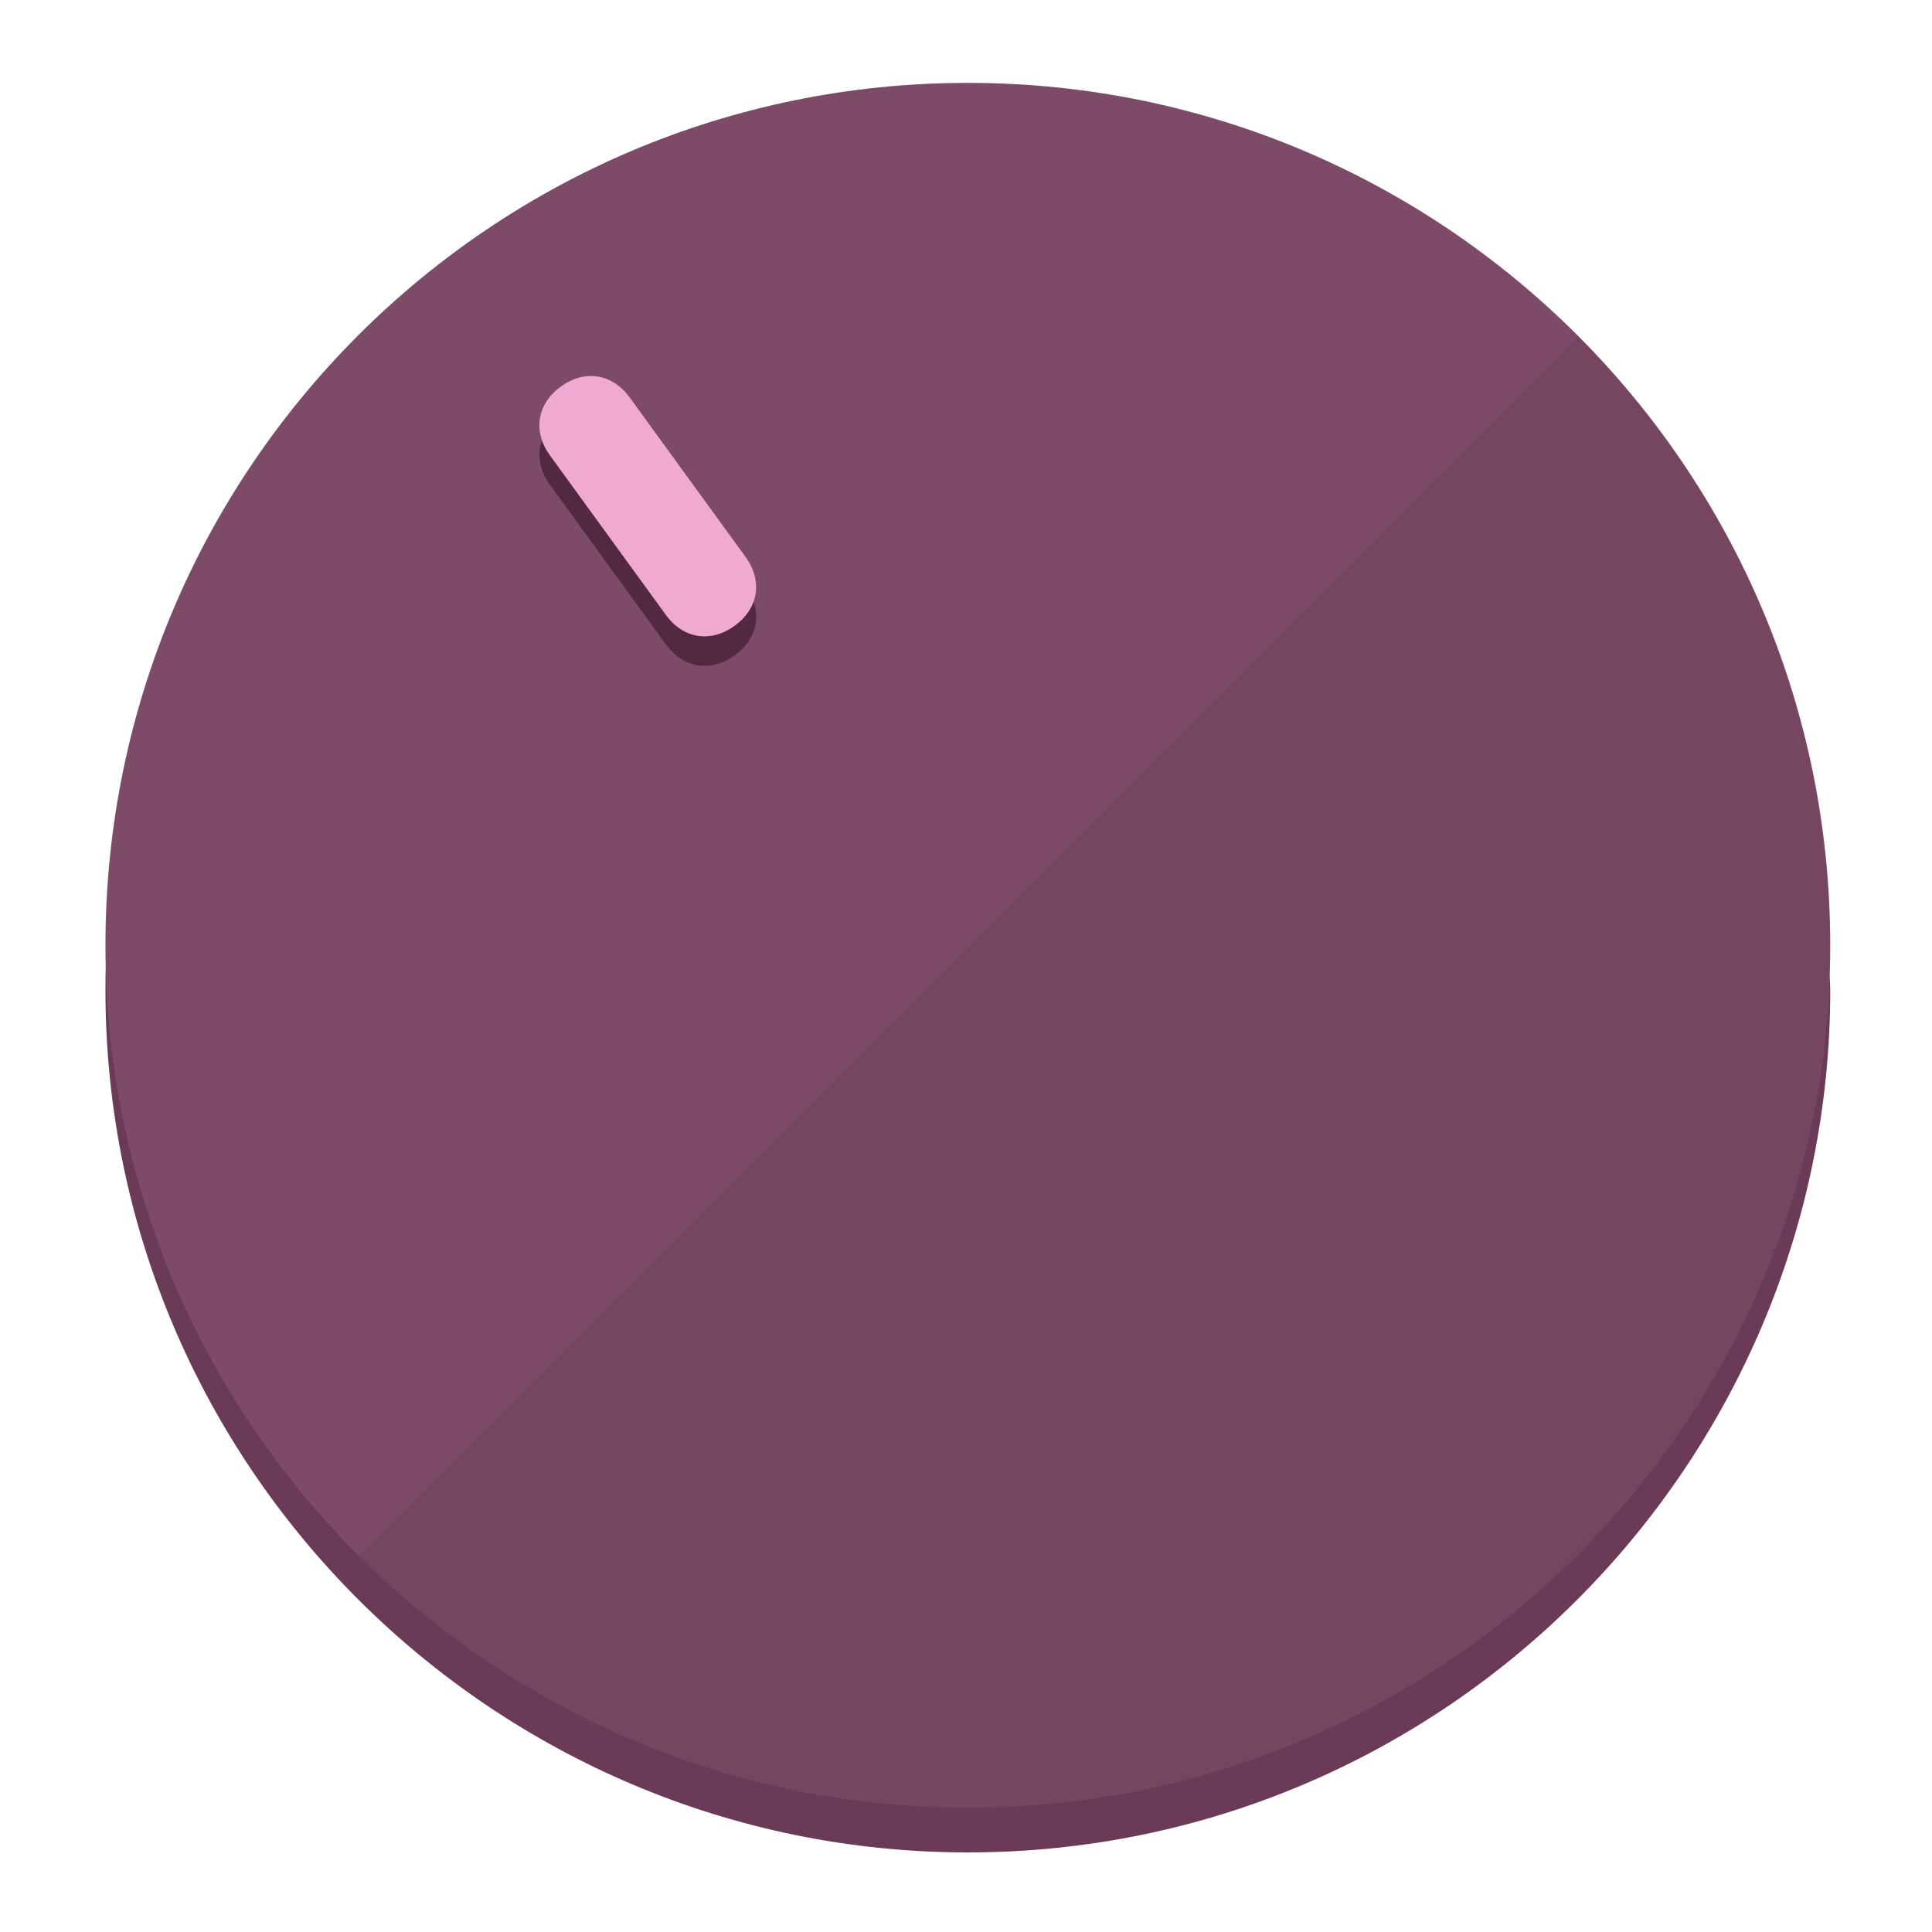
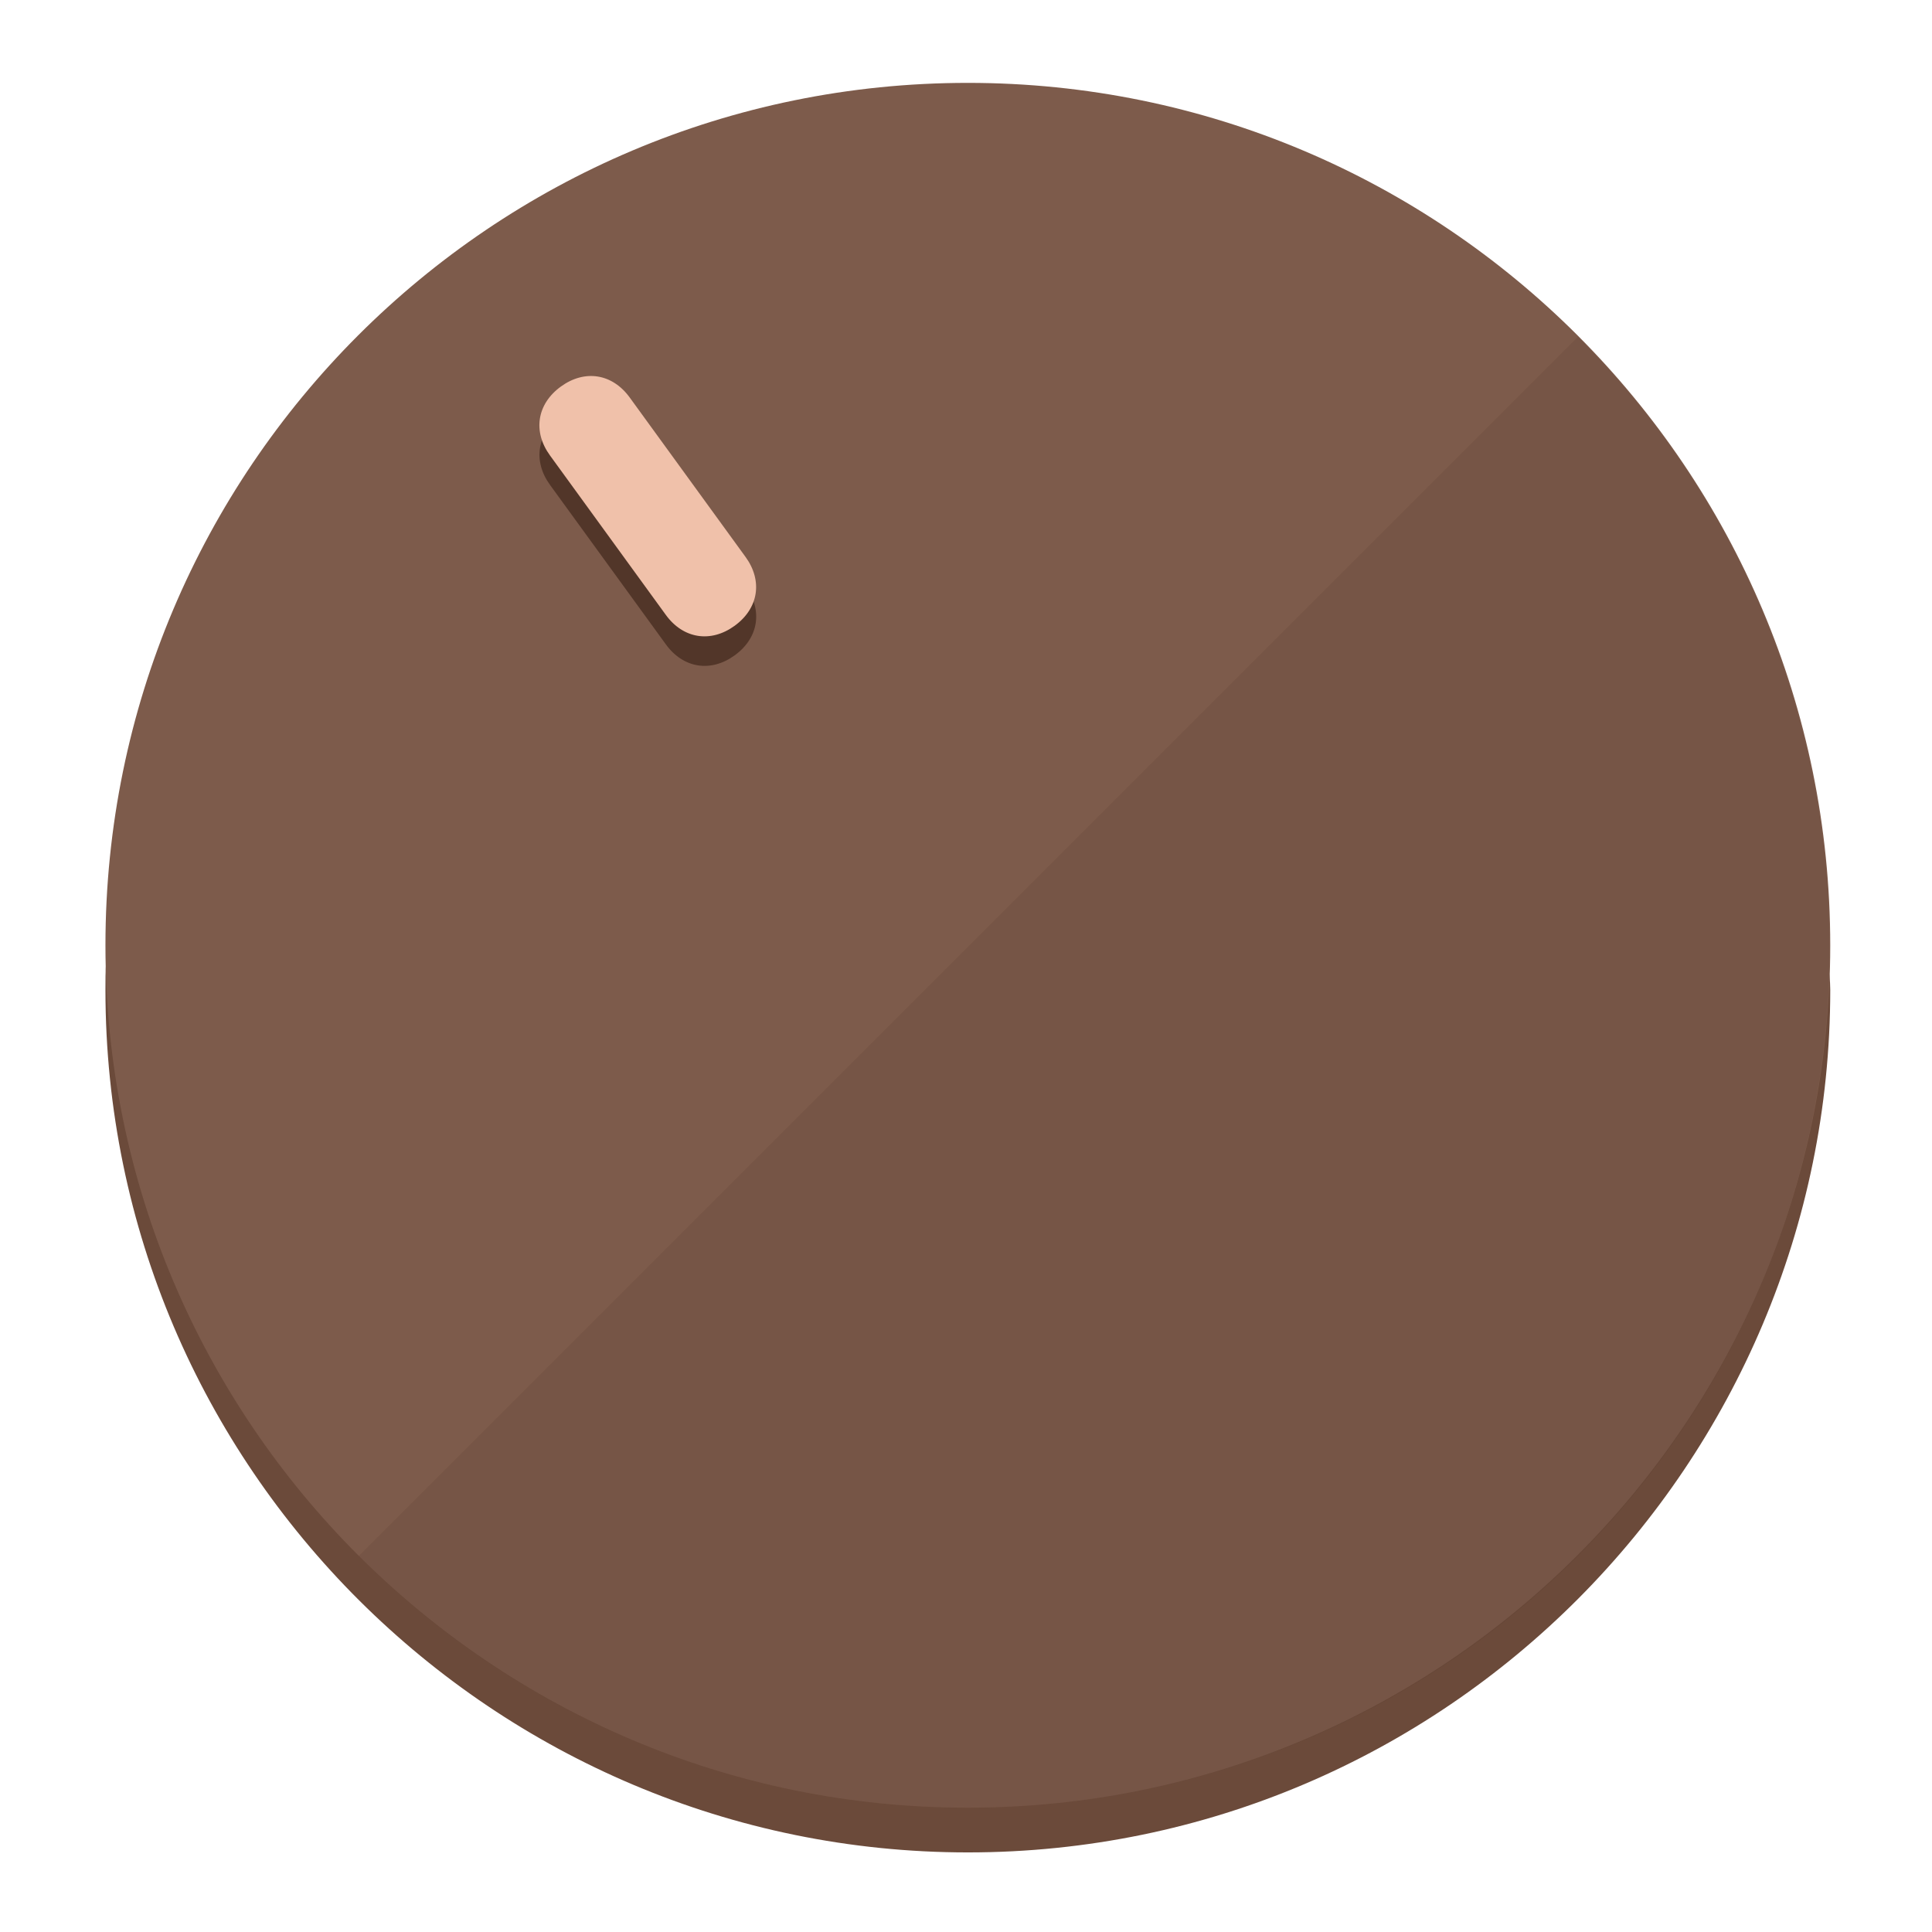
<svg xmlns="http://www.w3.org/2000/svg" height="120px" width="120px" version="1.1" id="Layer_1" viewBox="0 0 496.8 496.8" xml:space="preserve">
  <defs id="defs23" />
  <g id="g3158">
-     <path style="display:inline;fill:#6B3A56;fill-opacity:1;stroke-width:1.584" d="m 248.875,445.92 c 116.582,0 212.89,-91.238 220.493,-205.286 0,5.069 1.267,8.87 1.267,13.939 0,121.651 -98.842,221.76 -221.76,221.76 -121.651,0 -221.76,-98.842 -221.76,-221.76 0,-5.069 0,-8.87 1.267,-13.939 7.603,114.048 103.91,205.286 220.493,205.286 z" id="path8" />
-     <circle style="display:inline;fill:#7D4B67;fill-opacity:1;stroke-width:1.584" cx="248.875" cy="243.071" r="221.76" id="circle12" />
-     <path style="display:inline;fill:#522940;fill-opacity:0.154;stroke-width:1.587" d="m 405.744,86.606 c 86.308,86.308 86.308,227.193 0,313.5 -86.308,86.308 -227.193,86.308 -313.5,0" id="path14" />
+     <path style="display:inline;fill:#6B4A3A;fill-opacity:1;stroke-width:1.584" d="m 248.875,445.92 c 116.582,0 212.89,-91.238 220.493,-205.286 0,5.069 1.267,8.87 1.267,13.939 0,121.651 -98.842,221.76 -221.76,221.76 -121.651,0 -221.76,-98.842 -221.76,-221.76 0,-5.069 0,-8.87 1.267,-13.939 7.603,114.048 103.91,205.286 220.493,205.286 z" id="path8" />
+     <circle style="display:inline;fill:#7D5B4B;fill-opacity:1;stroke-width:1.584" cx="248.875" cy="243.071" r="221.76" id="circle12" />
+     <path style="display:inline;fill:#523629;fill-opacity:0.154;stroke-width:1.587" d="m 405.744,86.606 c 86.308,86.308 86.308,227.193 0,313.5 -86.308,86.308 -227.193,86.308 -313.5,0" id="path14" />
  </g>
  <g id="g3198">
    <circle style="display:none;fill:#000000;fill-opacity:0;stroke-width:1.584" cx="57.84" cy="343.108" r="221.76" id="circle12-3" transform="rotate(-36)" />
-     <path style="display:inline;fill:#522940;fill-opacity:1;stroke-width:1.584" d="m 191.735,150.81 c 4.469,6.151 3.348,13.231 -2.803,17.7 v 0 c -6.151,4.469 -13.231,3.348 -17.7,-2.803 L 141.437,124.699 c -4.469,-6.151 -3.348,-13.231 2.803,-17.7 v 0 c 6.151,-4.469 13.231,-3.348 17.7,2.803 z" id="path3789" />
-     <path style="display:inline;fill:#F0AAD2;stroke-width:1.584" d="m 191.713,143.214 c 4.469,6.151 3.348,13.231 -2.803,17.7 v 0 c -6.151,4.469 -13.231,3.348 -17.7,-2.803 L 141.416,117.103 c -4.469,-6.151 -3.348,-13.231 2.803,-17.7 v 0 c 6.151,-4.469 13.231,-3.348 17.7,2.803 z" id="path915" />
+     <path style="display:inline;fill:#523629;fill-opacity:1;stroke-width:1.584" d="m 191.735,150.81 c 4.469,6.151 3.348,13.231 -2.803,17.7 v 0 c -6.151,4.469 -13.231,3.348 -17.7,-2.803 L 141.437,124.699 c -4.469,-6.151 -3.348,-13.231 2.803,-17.7 v 0 c 6.151,-4.469 13.231,-3.348 17.7,2.803 z" id="path3789" />
+     <path style="display:inline;fill:#F0C1AA;stroke-width:1.584" d="m 191.713,143.214 c 4.469,6.151 3.348,13.231 -2.803,17.7 v 0 c -6.151,4.469 -13.231,3.348 -17.7,-2.803 L 141.416,117.103 c -4.469,-6.151 -3.348,-13.231 2.803,-17.7 v 0 c 6.151,-4.469 13.231,-3.348 17.7,2.803 z" id="path915" />
  </g>
</svg>
